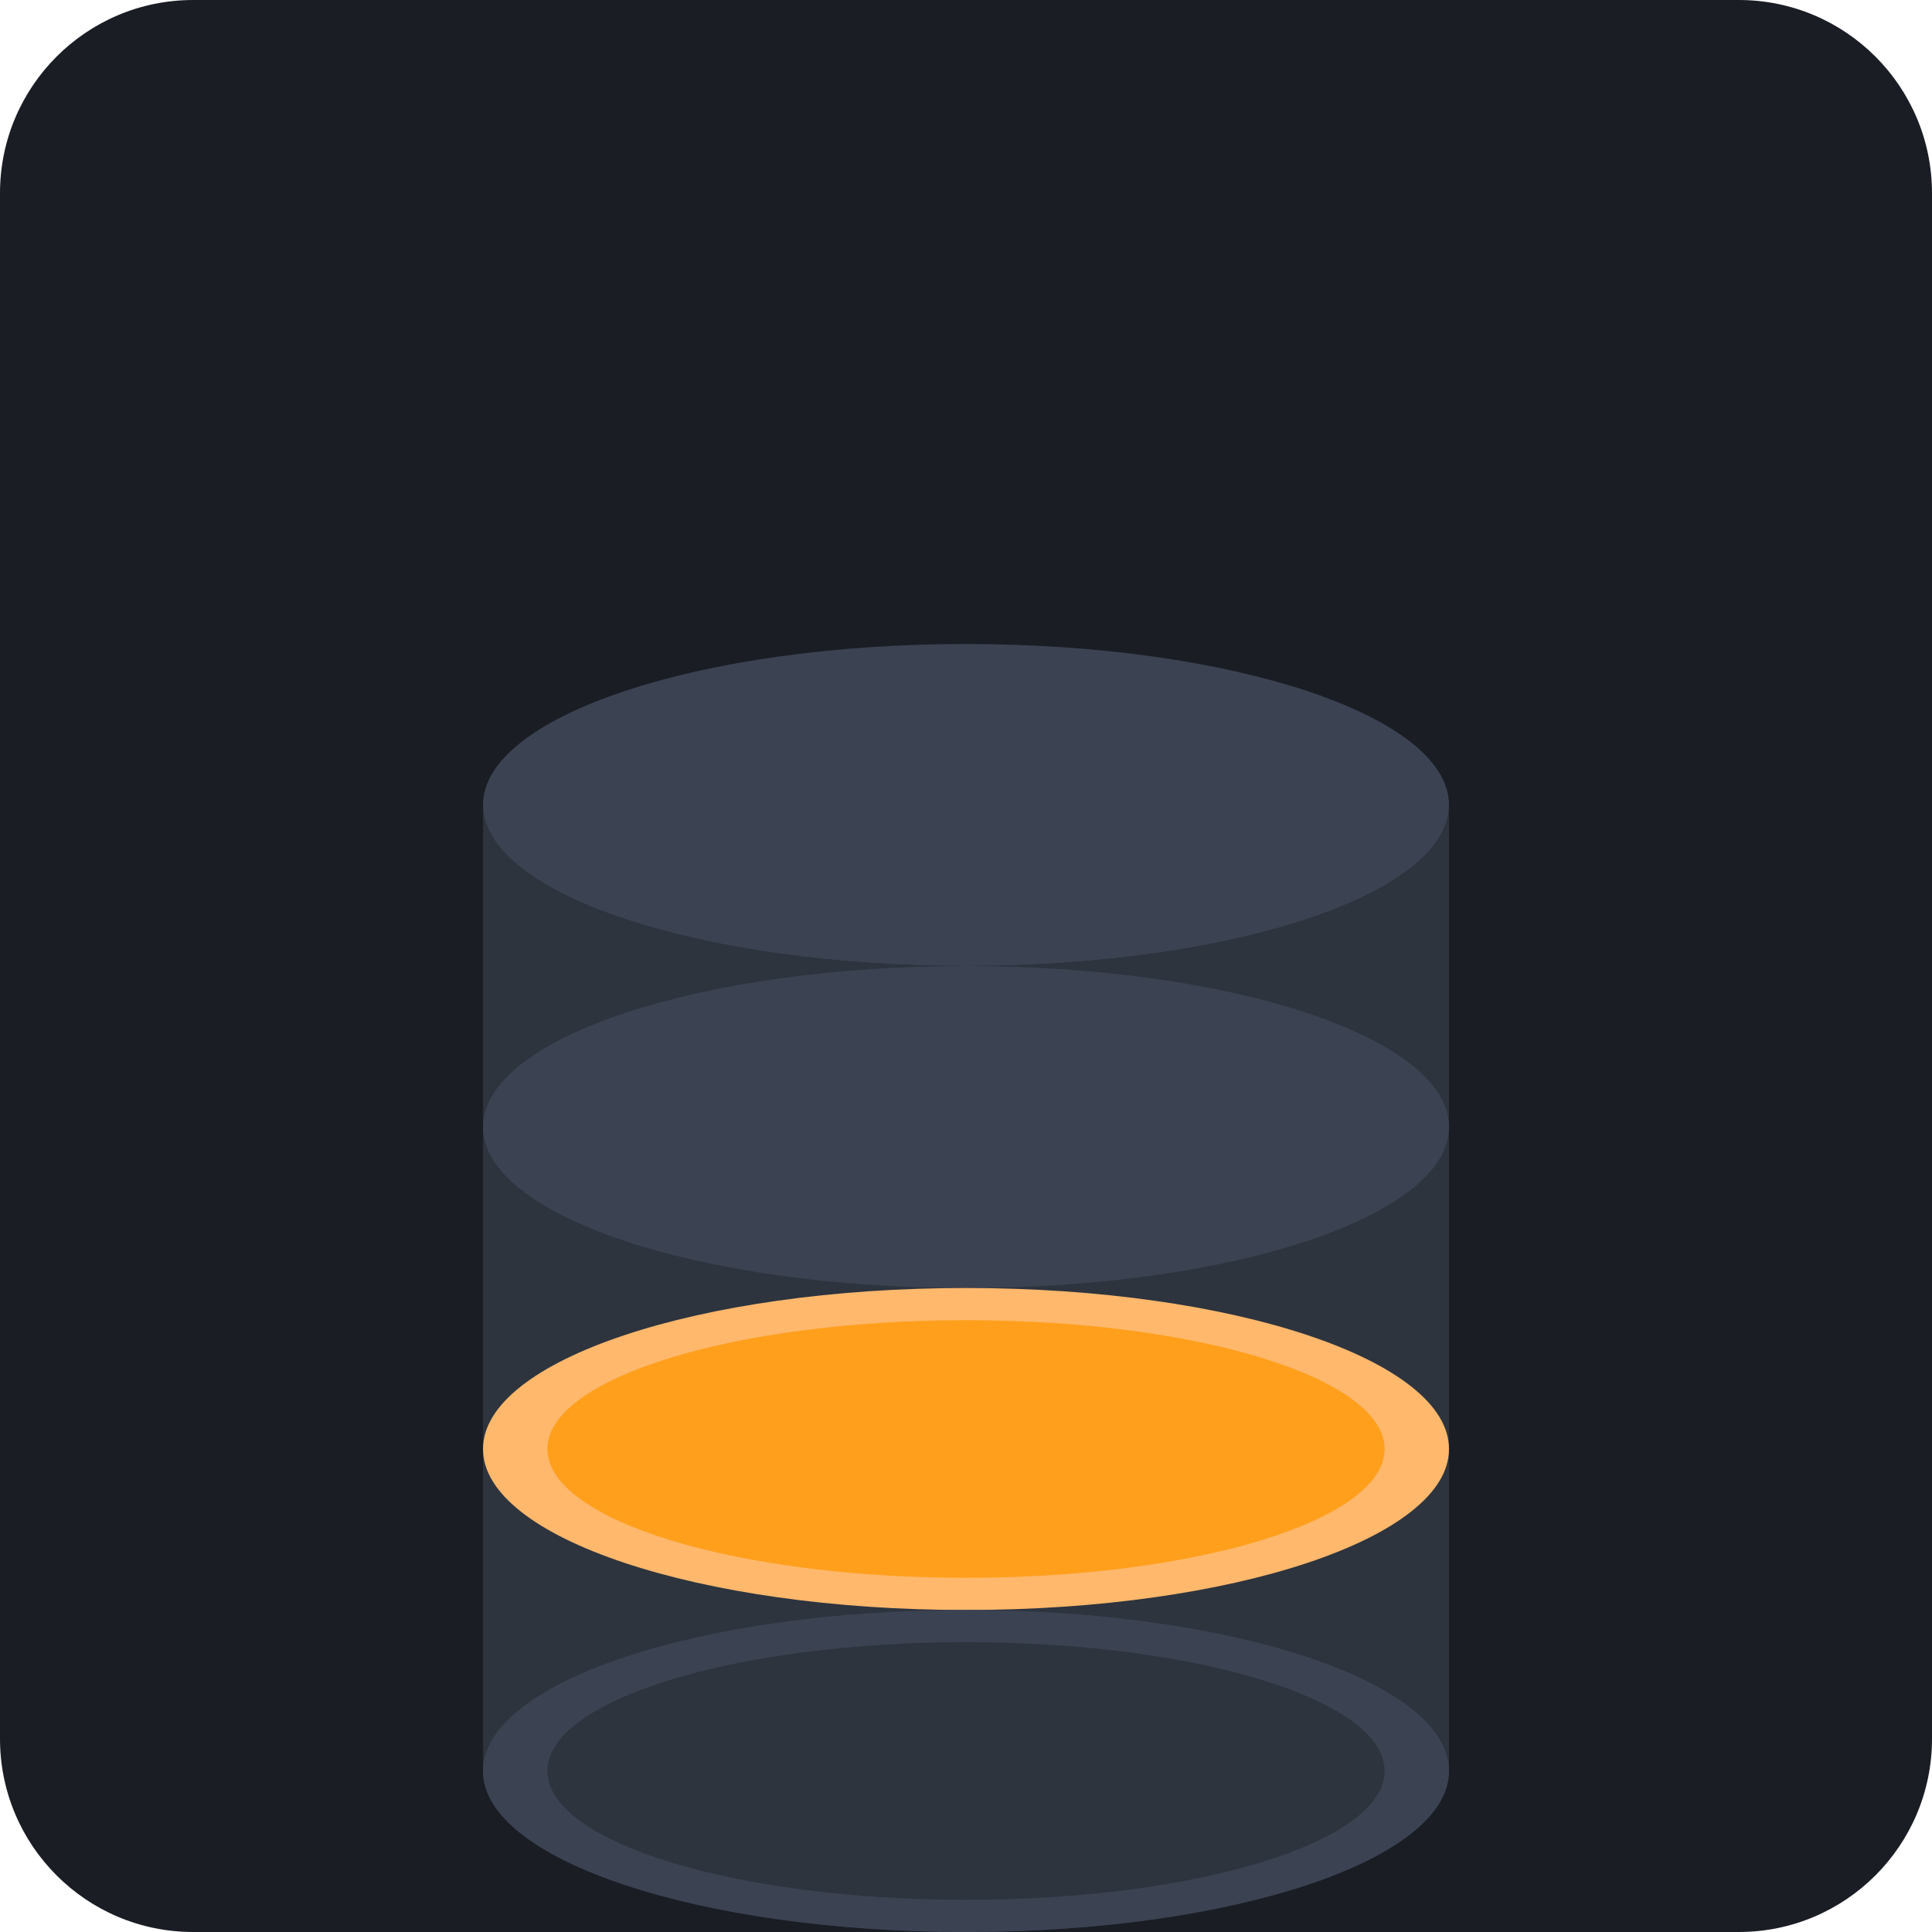
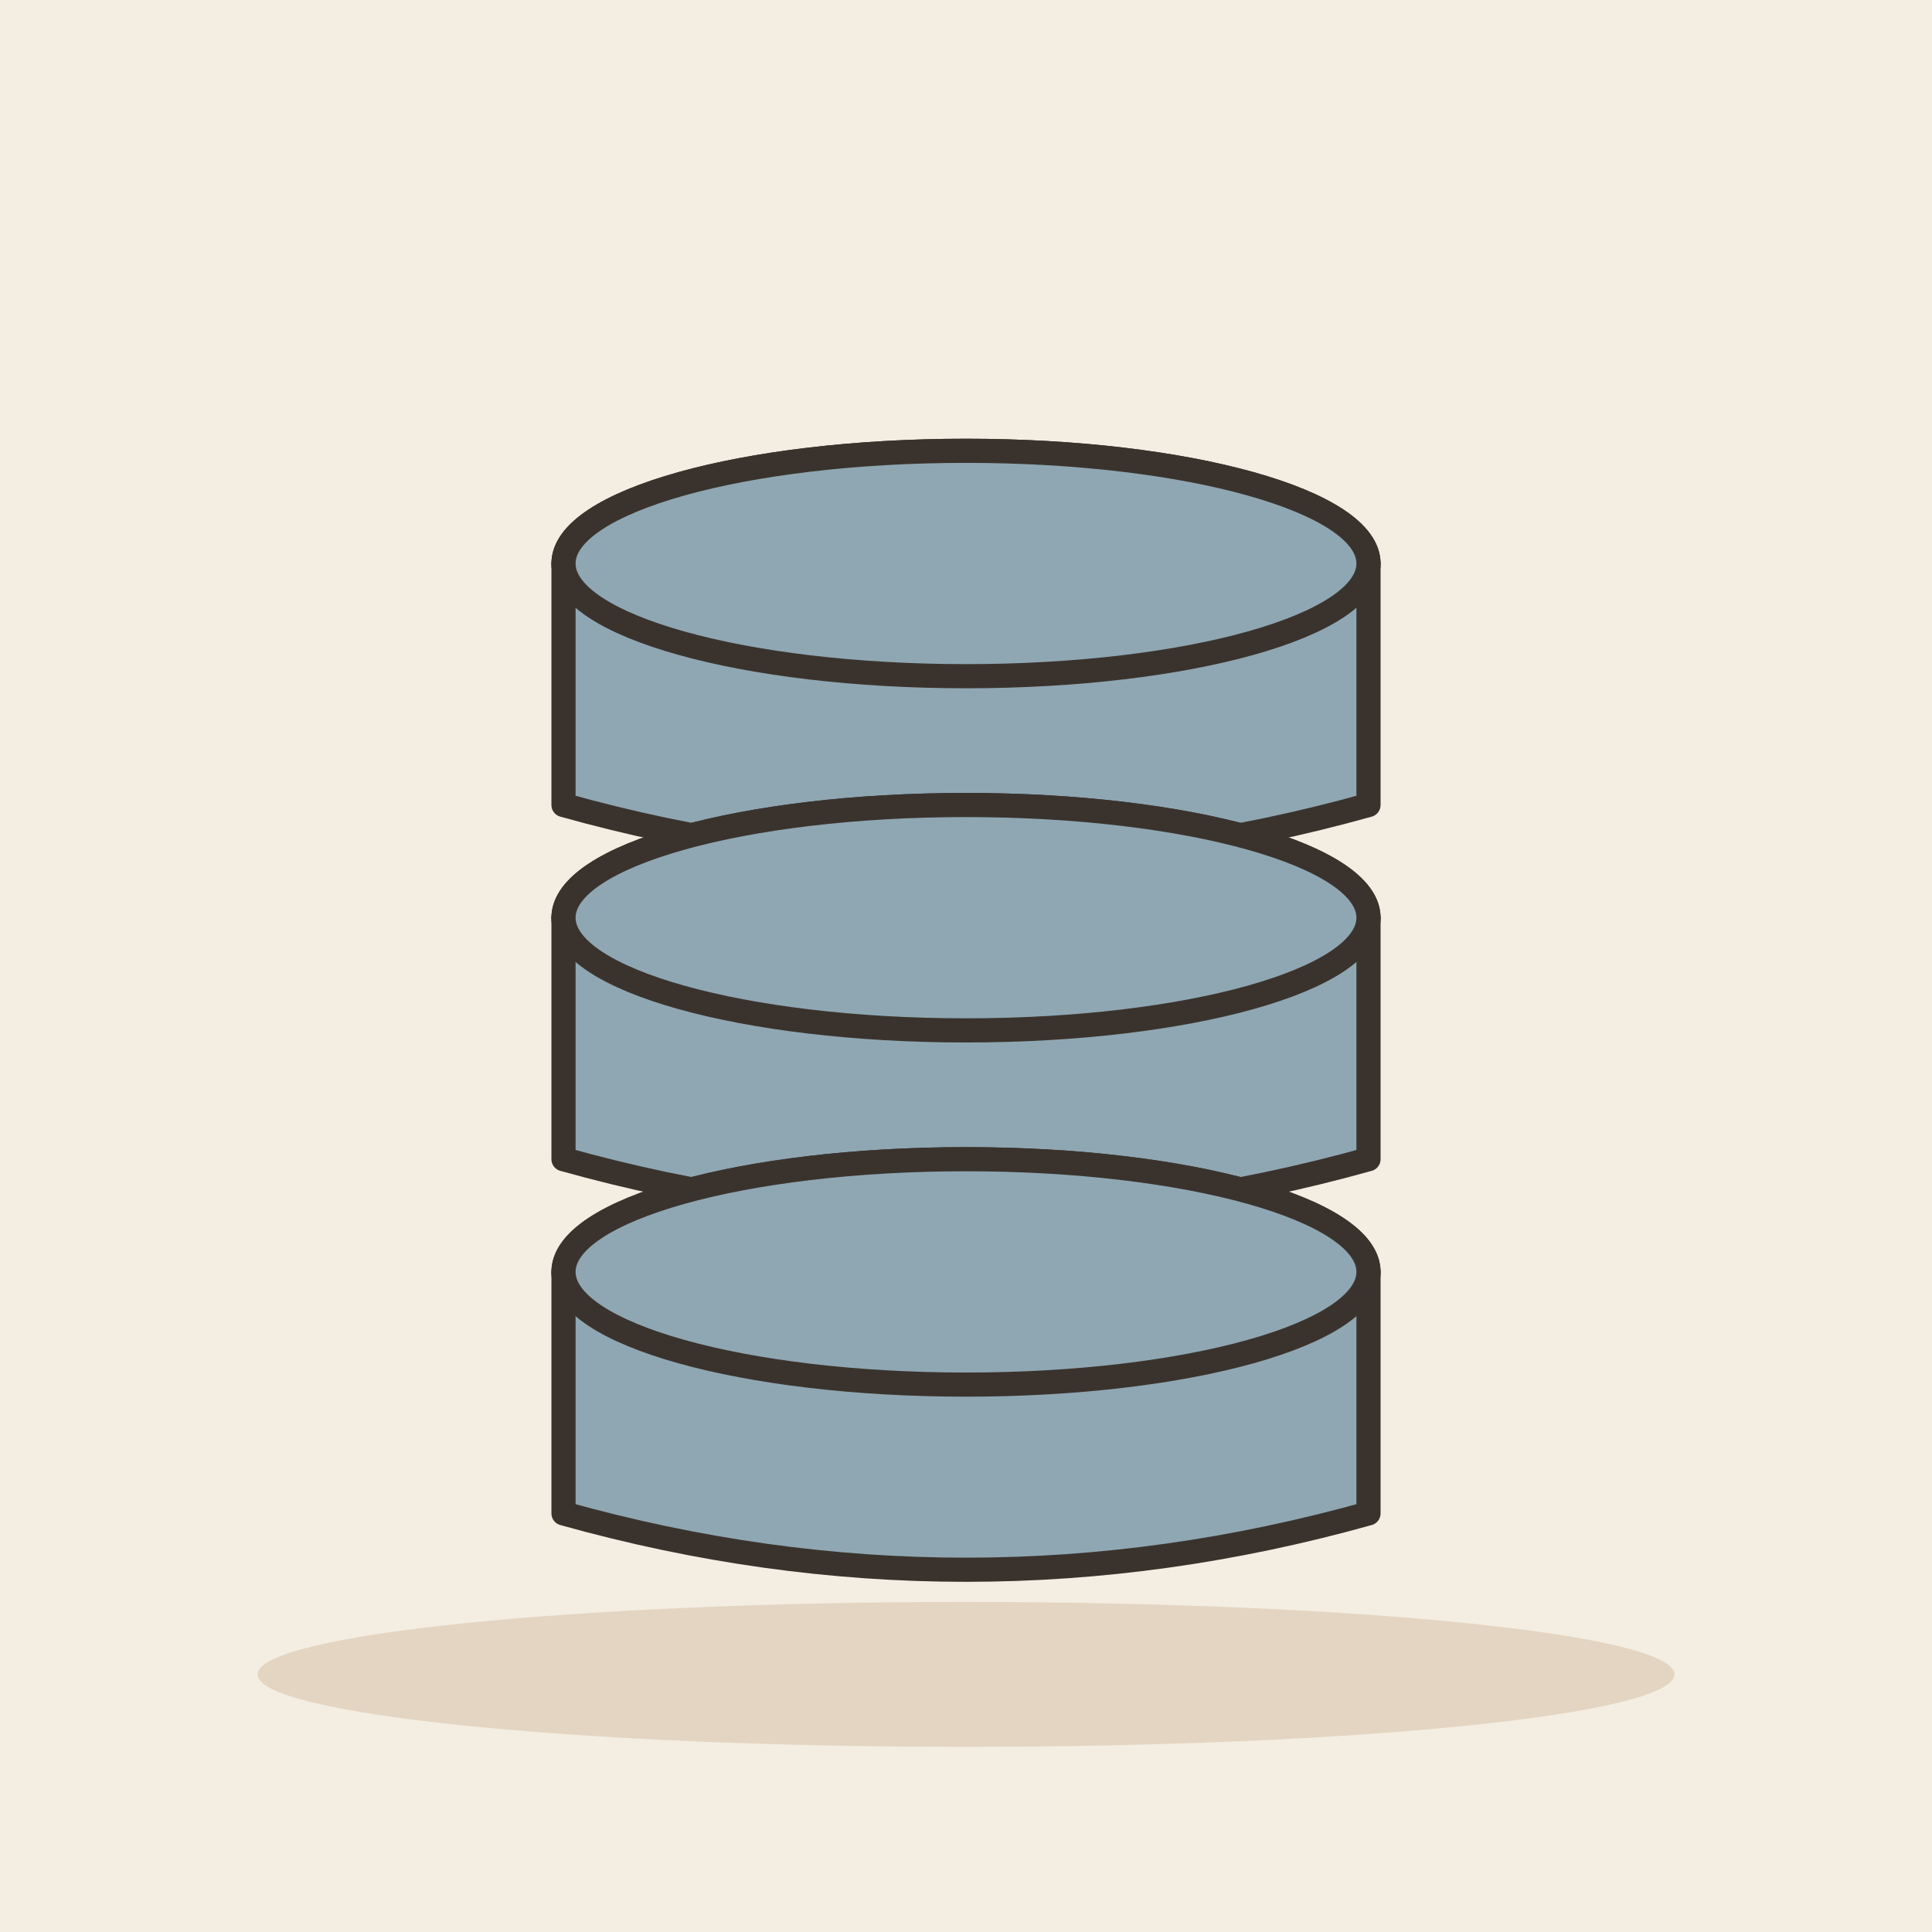
- <svg xmlns="http://www.w3.org/2000/svg" viewBox="0 0 240 240">
-   <rect width="240" height="240" rx="24" fill="#1A1D24" />
-   <g transform="translate(60, 60)">
-     <path d="M120 40C120 51.046 93.137 60 60 60C26.863 60 0 51.046 0 40V120C0 131.046 26.863 140 60 140C93.137 140 120 131.046 120 120V40Z" fill="#2D343E" />
-     <ellipse cx="60" cy="40" rx="60" ry="20" fill="#3B4252" />
-     <path d="M120 80C120 91.046 93.137 100 60 100C26.863 100 0 91.046 0 80V160C0 171.046 26.863 180 60 180C93.137 180 120 171.046 120 160V80Z" fill="#2D343E" />
-     <ellipse cx="60" cy="80" rx="60" ry="20" fill="#3B4252" />
-     <ellipse cx="60" cy="120" rx="60" ry="20" fill="#FFB86C" />
-     <ellipse cx="60" cy="120" rx="52" ry="16" fill="#FF9F1C" />
-     <ellipse cx="60" cy="160" rx="60" ry="20" fill="#3B4252" />
-     <ellipse cx="60" cy="160" rx="52" ry="16" fill="#2D343E" />
+ <svg xmlns="http://www.w3.org/2000/svg" viewBox="0 0 240 240" data-style="editorial">
+   <rect width="240" height="240" fill="#F4EDE2" />
+   <ellipse cx="120" cy="208" rx="88" ry="9" fill="#E3D5C1" />
+   <g transform="translate(120 70)">
+     <ellipse cx="0" cy="0" rx="50" ry="14" fill="#8FA7B3" stroke="#3A332D" stroke-width="3" stroke-linecap="round" stroke-linejoin="round" />
+     <path d="M-50 0L-50 30Q0 44 50 30L50 0" fill="#8FA7B3" stroke="#3A332D" stroke-width="3" stroke-linecap="round" stroke-linejoin="round" />
+     <ellipse cx="0" cy="0" rx="50" ry="14" fill="#8FA7B3" stroke="#3A332D" stroke-width="3" stroke-linecap="round" stroke-linejoin="round" />
+   </g>
+   <g transform="translate(120 114)">
+     <ellipse cx="0" cy="0" rx="50" ry="14" fill="#8FA7B3" stroke="#3A332D" stroke-width="3" stroke-linecap="round" stroke-linejoin="round" />
+     <path d="M-50 0L-50 30Q0 44 50 30L50 0" fill="#8FA7B3" stroke="#3A332D" stroke-width="3" stroke-linecap="round" stroke-linejoin="round" />
+     <ellipse cx="0" cy="0" rx="50" ry="14" fill="#8FA7B3" stroke="#3A332D" stroke-width="3" stroke-linecap="round" stroke-linejoin="round" />
+   </g>
+   <g transform="translate(120 158)">
+     <ellipse cx="0" cy="0" rx="50" ry="14" fill="#8FA7B3" stroke="#3A332D" stroke-width="3" stroke-linecap="round" stroke-linejoin="round" />
+     <path d="M-50 0L-50 30Q0 44 50 30L50 0" fill="#8FA7B3" stroke="#3A332D" stroke-width="3" stroke-linecap="round" stroke-linejoin="round" />
+     <ellipse cx="0" cy="0" rx="50" ry="14" fill="#8FA7B3" stroke="#3A332D" stroke-width="3" stroke-linecap="round" stroke-linejoin="round" />
  </g>
</svg>
